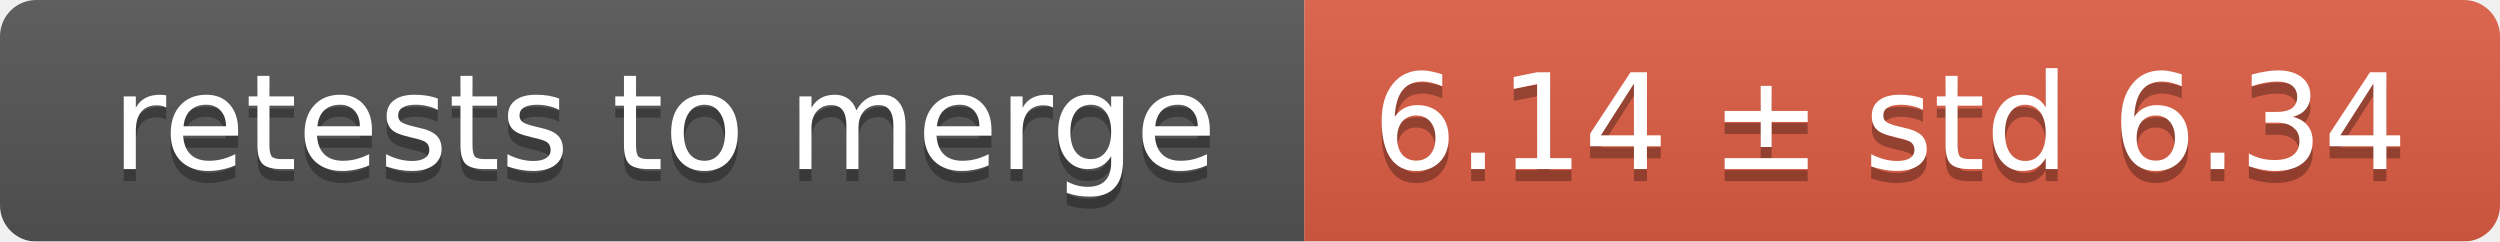
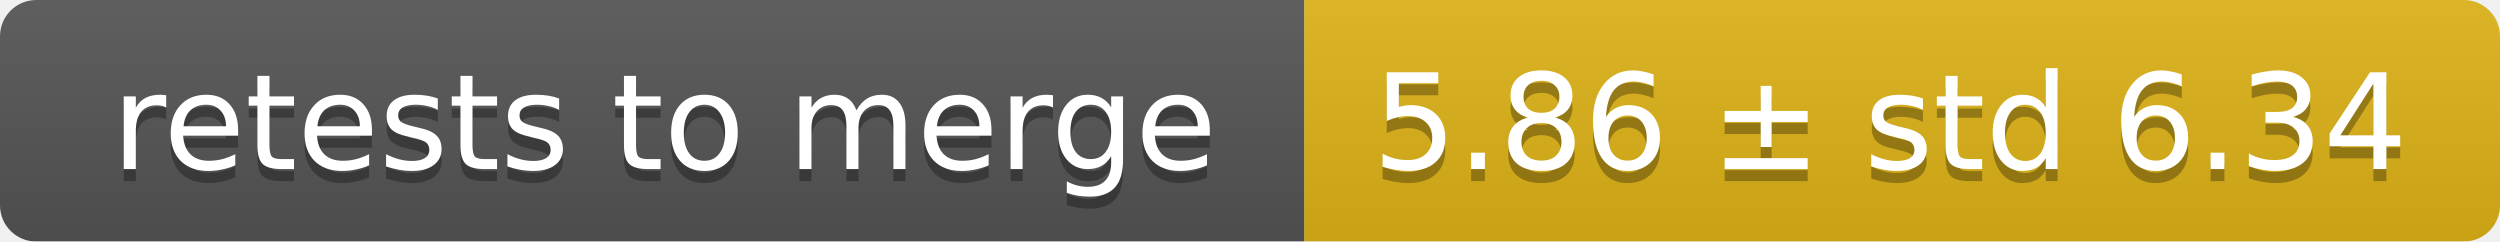
<svg xmlns="http://www.w3.org/2000/svg" width="207" height="20">
  <linearGradient id="smooth" x2="0" y2="100%">
    <stop offset="0" stop-color="#bbb" stop-opacity=".1" />
    <stop offset="1" stop-opacity=".1" />
  </linearGradient>
  <mask id="round">
    <rect width="207" height="20" rx="3" fill="#fff" />
  </mask>
  <g mask="url(#round)">
    <rect width="108" height="20" fill="#555" />
-     <rect x="108" width="99" height="20" fill="#e05d44" />
+     <rect x="108" width="99" height="20" fill="#dfb317" />
    <rect width="207" height="20" fill="url(#smooth)" />
  </g>
  <g fill="#fff" text-anchor="middle" font-family="DejaVu Sans,Verdana,Geneva,sans-serif" font-size="11">
    <text x="55" y="15" fill="#010101" fill-opacity=".3">retests to merge</text>
    <text x="55" y="14">retests to merge</text>
-     <text x="156.5" y="15" fill="#010101" fill-opacity=".3">6.14 ± std 6.34</text>
-     <text x="156.5" y="14">6.14 ± std 6.34</text>
+     <text x="156.5" y="15" fill="#010101" fill-opacity=".3">5.86 ± std 6.34</text>
+     <text x="156.5" y="14">5.86 ± std 6.34</text>
  </g>
</svg>
